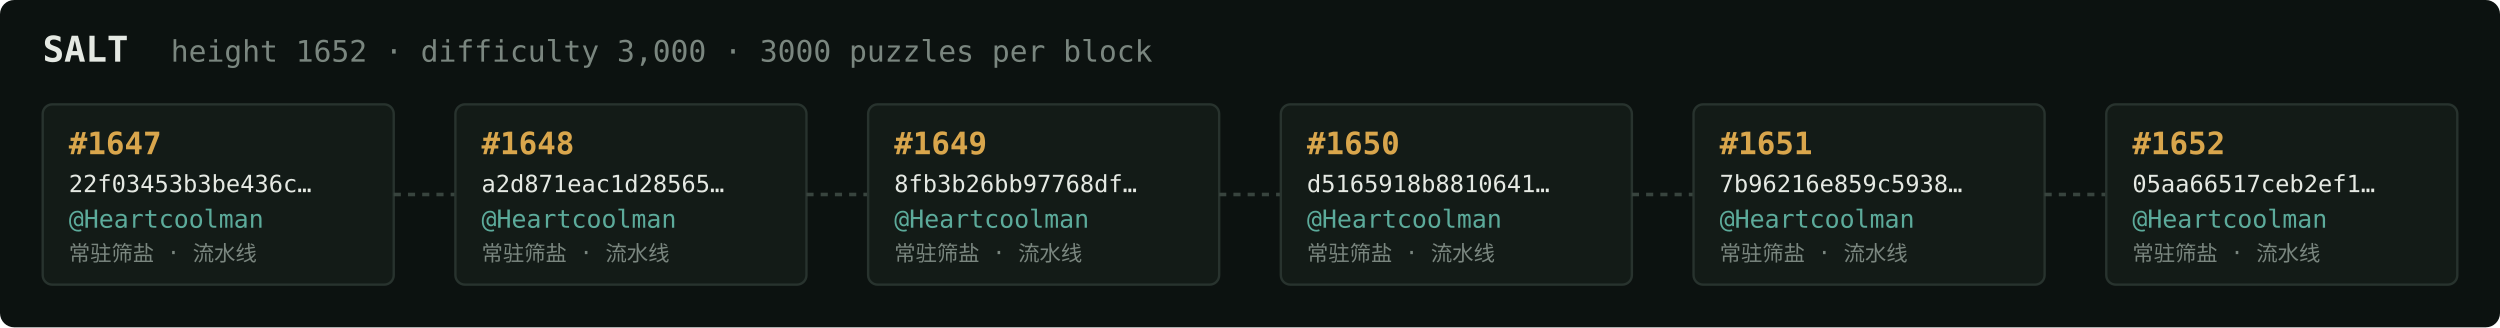
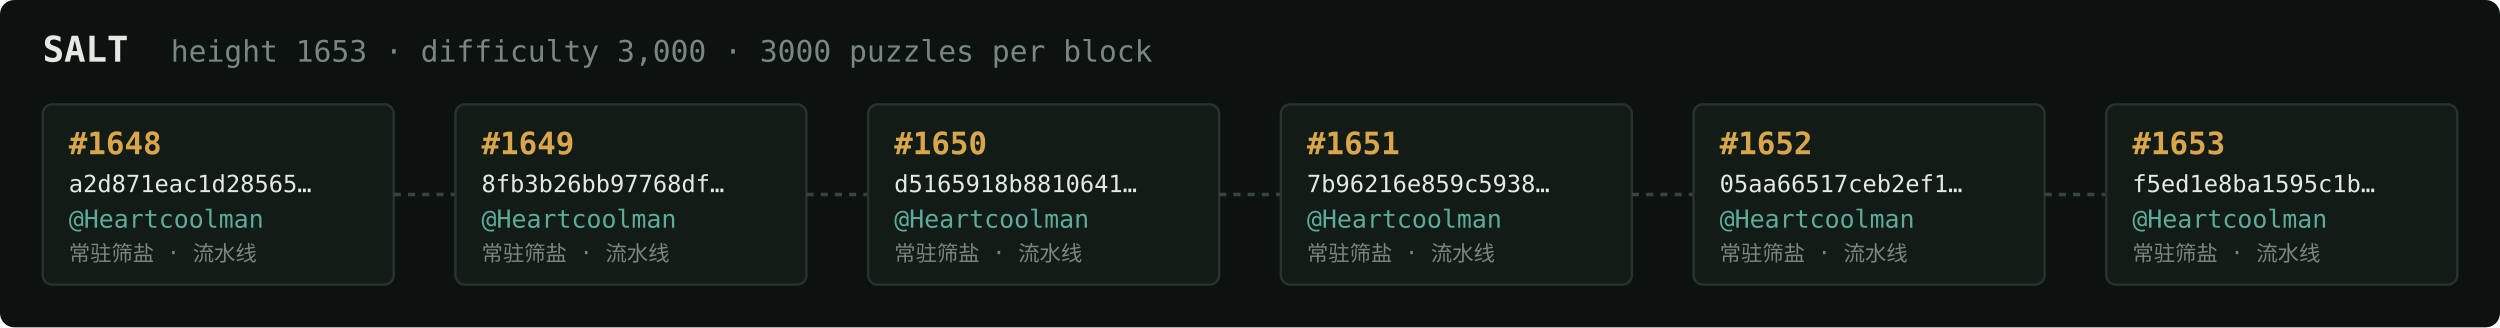
<svg xmlns="http://www.w3.org/2000/svg" width="1054" height="138" viewBox="0 0 1054 138" font-family="ui-monospace,SFMono-Regular,Menlo,monospace">
  <rect fill="#0c1210" width="1054" height="138" rx="6" />
  <text x="18" y="26" fill="#e5e9e3" font-size="15" font-weight="700">SALT</text>
-   <text x="72" y="26" fill="#7a867f" font-size="12.5">height 1652 · difficulty 3,000 · 3000 puzzles per block</text>
+   <text x="72" y="26" fill="#7a867f" font-size="12.5">height 1653 · difficulty 3,000 · 3000 puzzles per block</text>
  <rect x="18" y="44" width="148" height="76" rx="4" fill="#131b17" stroke="#28332e" stroke-width="1" />
-   <text x="29" y="65" fill="#d9a64c" font-size="13" font-weight="700">#1647</text>
-   <text x="29" y="81" fill="#e5e9e3" font-size="10">22f03453b3be436c…</text>
+   <text x="29" y="65" fill="#d9a64c" font-size="13" font-weight="700">#1648</text>
+   <text x="29" y="81" fill="#e5e9e3" font-size="10">a2d871eac1d28565…</text>
  <text x="29" y="96" fill="#5cab9b" font-size="10.5">@Heartcoolman</text>
  <text x="29" y="110" fill="#7a867f" font-size="9">常驻筛盐 · 流水线</text>
  <line x1="166" y1="82.0" x2="192" y2="82.0" stroke="#38443e" stroke-width="1.5" stroke-dasharray="3 3" />
  <rect x="192" y="44" width="148" height="76" rx="4" fill="#131b17" stroke="#28332e" stroke-width="1" />
-   <text x="203" y="65" fill="#d9a64c" font-size="13" font-weight="700">#1648</text>
-   <text x="203" y="81" fill="#e5e9e3" font-size="10">a2d871eac1d28565…</text>
+   <text x="203" y="65" fill="#d9a64c" font-size="13" font-weight="700">#1649</text>
+   <text x="203" y="81" fill="#e5e9e3" font-size="10">8fb3b26bb97768df…</text>
  <text x="203" y="96" fill="#5cab9b" font-size="10.5">@Heartcoolman</text>
  <text x="203" y="110" fill="#7a867f" font-size="9">常驻筛盐 · 流水线</text>
  <line x1="340" y1="82.0" x2="366" y2="82.0" stroke="#38443e" stroke-width="1.5" stroke-dasharray="3 3" />
  <rect x="366" y="44" width="148" height="76" rx="4" fill="#131b17" stroke="#28332e" stroke-width="1" />
-   <text x="377" y="65" fill="#d9a64c" font-size="13" font-weight="700">#1649</text>
-   <text x="377" y="81" fill="#e5e9e3" font-size="10">8fb3b26bb97768df…</text>
+   <text x="377" y="65" fill="#d9a64c" font-size="13" font-weight="700">#1650</text>
+   <text x="377" y="81" fill="#e5e9e3" font-size="10">d5165918b8810641…</text>
  <text x="377" y="96" fill="#5cab9b" font-size="10.5">@Heartcoolman</text>
  <text x="377" y="110" fill="#7a867f" font-size="9">常驻筛盐 · 流水线</text>
  <line x1="514" y1="82.0" x2="540" y2="82.0" stroke="#38443e" stroke-width="1.5" stroke-dasharray="3 3" />
  <rect x="540" y="44" width="148" height="76" rx="4" fill="#131b17" stroke="#28332e" stroke-width="1" />
-   <text x="551" y="65" fill="#d9a64c" font-size="13" font-weight="700">#1650</text>
-   <text x="551" y="81" fill="#e5e9e3" font-size="10">d5165918b8810641…</text>
+   <text x="551" y="65" fill="#d9a64c" font-size="13" font-weight="700">#1651</text>
+   <text x="551" y="81" fill="#e5e9e3" font-size="10">7b96216e859c5938…</text>
  <text x="551" y="96" fill="#5cab9b" font-size="10.5">@Heartcoolman</text>
  <text x="551" y="110" fill="#7a867f" font-size="9">常驻筛盐 · 流水线</text>
  <line x1="688" y1="82.0" x2="714" y2="82.0" stroke="#38443e" stroke-width="1.5" stroke-dasharray="3 3" />
  <rect x="714" y="44" width="148" height="76" rx="4" fill="#131b17" stroke="#28332e" stroke-width="1" />
-   <text x="725" y="65" fill="#d9a64c" font-size="13" font-weight="700">#1651</text>
-   <text x="725" y="81" fill="#e5e9e3" font-size="10">7b96216e859c5938…</text>
+   <text x="725" y="65" fill="#d9a64c" font-size="13" font-weight="700">#1652</text>
+   <text x="725" y="81" fill="#e5e9e3" font-size="10">05aa66517ceb2ef1…</text>
  <text x="725" y="96" fill="#5cab9b" font-size="10.5">@Heartcoolman</text>
  <text x="725" y="110" fill="#7a867f" font-size="9">常驻筛盐 · 流水线</text>
  <line x1="862" y1="82.0" x2="888" y2="82.0" stroke="#38443e" stroke-width="1.5" stroke-dasharray="3 3" />
  <rect x="888" y="44" width="148" height="76" rx="4" fill="#131b17" stroke="#28332e" stroke-width="1" />
-   <text x="899" y="65" fill="#d9a64c" font-size="13" font-weight="700">#1652</text>
-   <text x="899" y="81" fill="#e5e9e3" font-size="10">05aa66517ceb2ef1…</text>
+   <text x="899" y="65" fill="#d9a64c" font-size="13" font-weight="700">#1653</text>
+   <text x="899" y="81" fill="#e5e9e3" font-size="10">f5ed1e8ba1595c1b…</text>
  <text x="899" y="96" fill="#5cab9b" font-size="10.5">@Heartcoolman</text>
  <text x="899" y="110" fill="#7a867f" font-size="9">常驻筛盐 · 流水线</text>
</svg>
